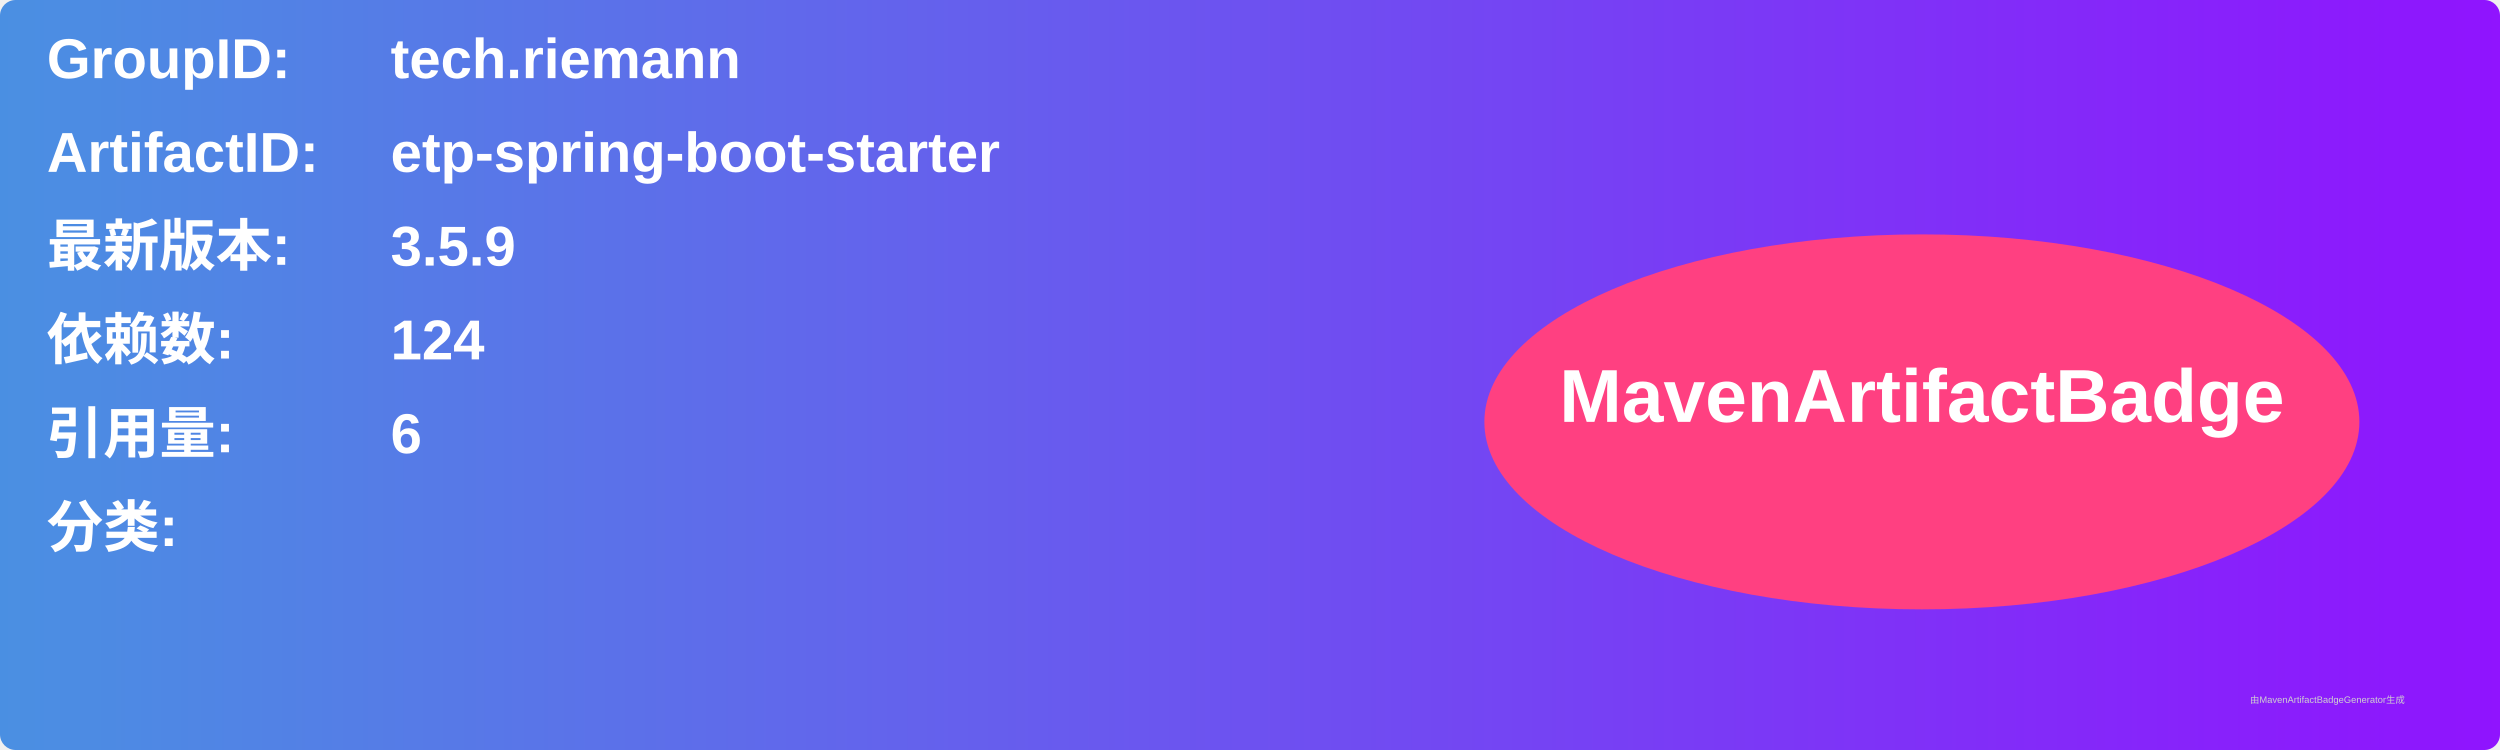
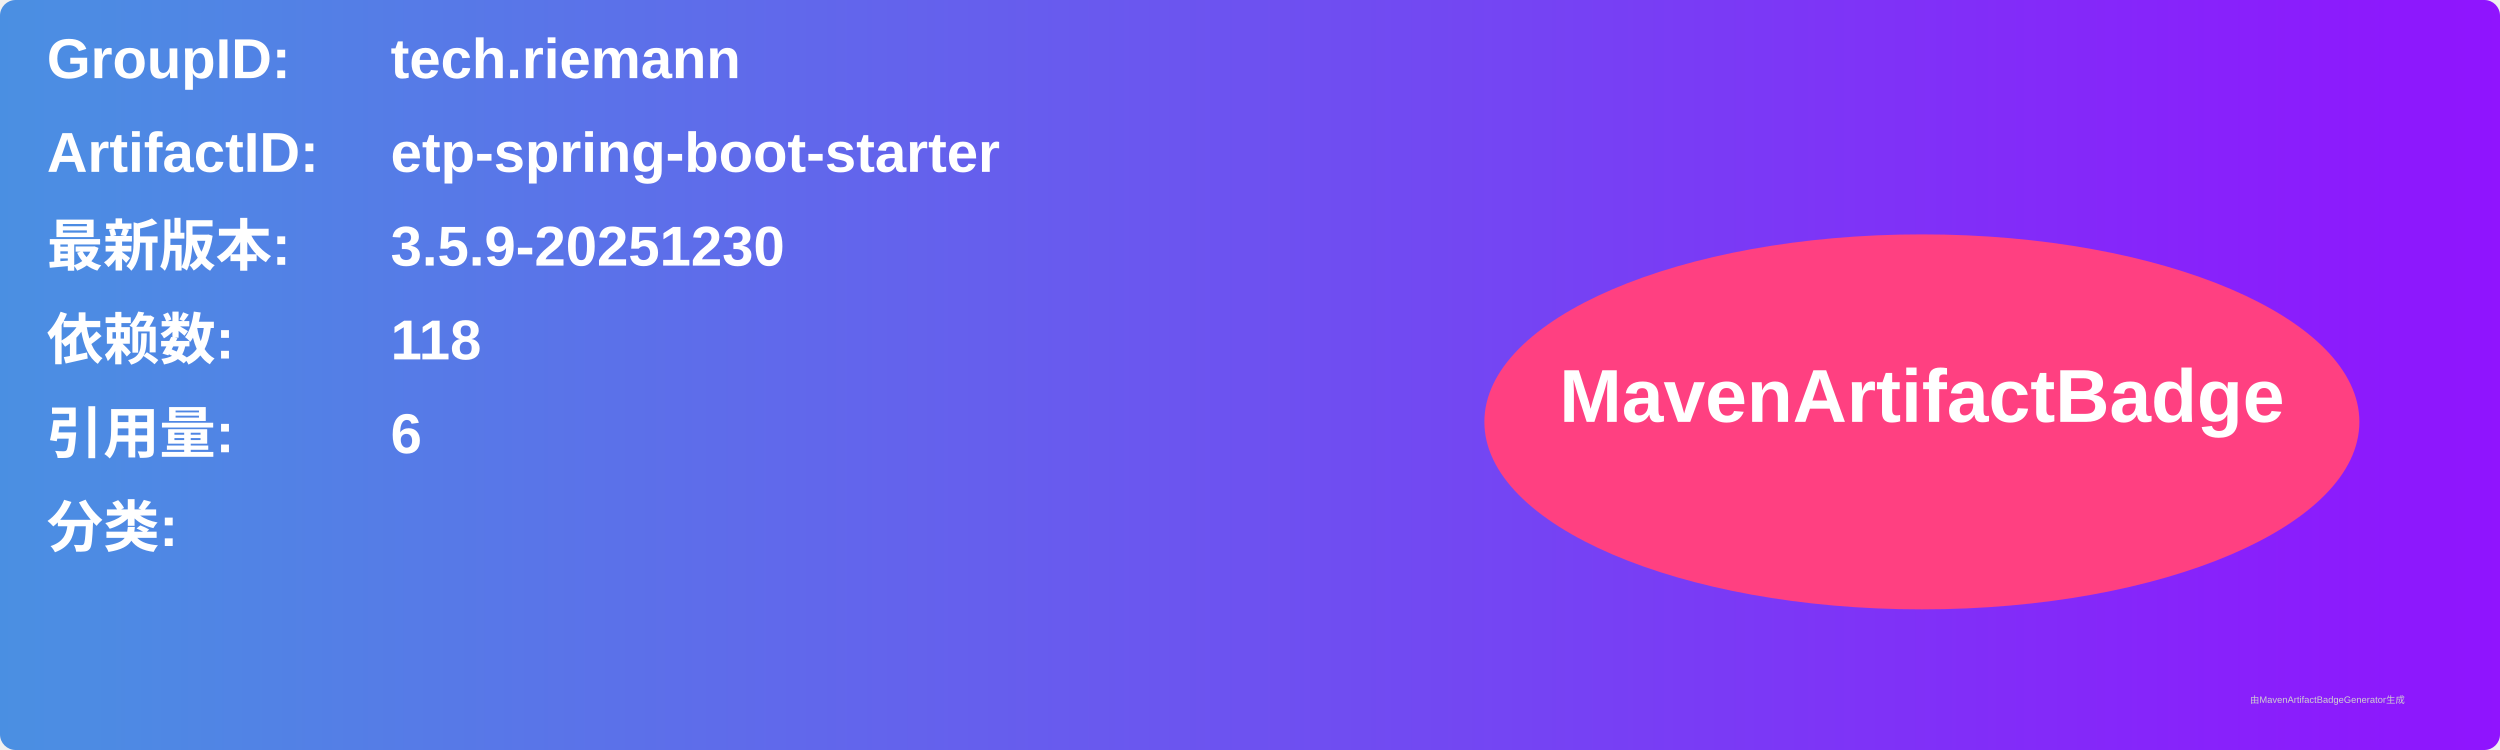
<svg xmlns="http://www.w3.org/2000/svg" width="800" height="240" viewBox="0 0 800 240">
  <linearGradient id="grad" x1="0%" y1="0%" x2="100%" y2="0%">
    <stop offset="0%" stop-color="#4a90e2" />
    <stop offset="100%" stop-color="#9013fe" />
  </linearGradient>
  <rect width="100%" height="100%" rx="5" ry="5" fill="url(#grad)" />
  <g transform="translate(15, 15)">
    <text x="0" y="10" font-family="Arial" font-size="18" fill="white" font-weight="bold" width="260">GroupID:</text>
    <text x="110" y="10" font-family="Arial" font-size="18" fill="white" font-weight="bold" width="460">tech.riemann</text>
    <text x="0" y="40" font-family="Arial" font-size="18" fill="white" font-weight="bold" width="260">ArtifactID:</text>
    <text x="110" y="40" font-family="Arial" font-size="18" fill="white" font-weight="bold" width="460">etp-spring-boot-starter</text>
    <text x="0" y="70" font-family="Arial" font-size="18" fill="white" font-weight="bold">最新版本:</text>
    <text x="110" y="70" font-family="Arial" font-size="18" fill="white" font-weight="bold">
-       <tspan font-weight="bold">3.5.9</tspan>
+       <tspan font-weight="bold">3.5.9-20251230</tspan>
    </text>
    <text x="0" y="100" font-family="Arial" font-size="18" fill="white" font-weight="bold">依赖数: </text>
    <text x="110" y="100" font-family="Arial" font-size="18" fill="white">
-       <tspan font-weight="bold">124</tspan>
+       <tspan font-weight="bold">118</tspan>
    </text>
    <text x="0" y="130" font-family="Arial" font-size="18" fill="white" font-weight="bold">引用量: </text>
    <text x="110" y="130" font-family="Arial" font-size="18" fill="white">
      <tspan font-weight="bold">6</tspan>
    </text>
    <text x="0" y="160" font-family="Arial" font-size="18" fill="white" font-weight="bold">分类:</text>
    <text x="10" y="190" font-family="Arial" font-size="10" fill="white">
      <tspan font-weight="bold" />
    </text>
    <ellipse cx="600" cy="120" rx="140" ry="60" fill="#ff4081" />
    <text x="600" y="120" text-anchor="middle" font-family="Arial" font-size="24" fill="white" font-weight="bold">MavenArtifactBadge</text>
  </g>
  <text x="720" y="225" font-family="Arial" font-size="3" fill="#d0d0d0">由MavenArtifactBadgeGenerator生成</text>
</svg>
